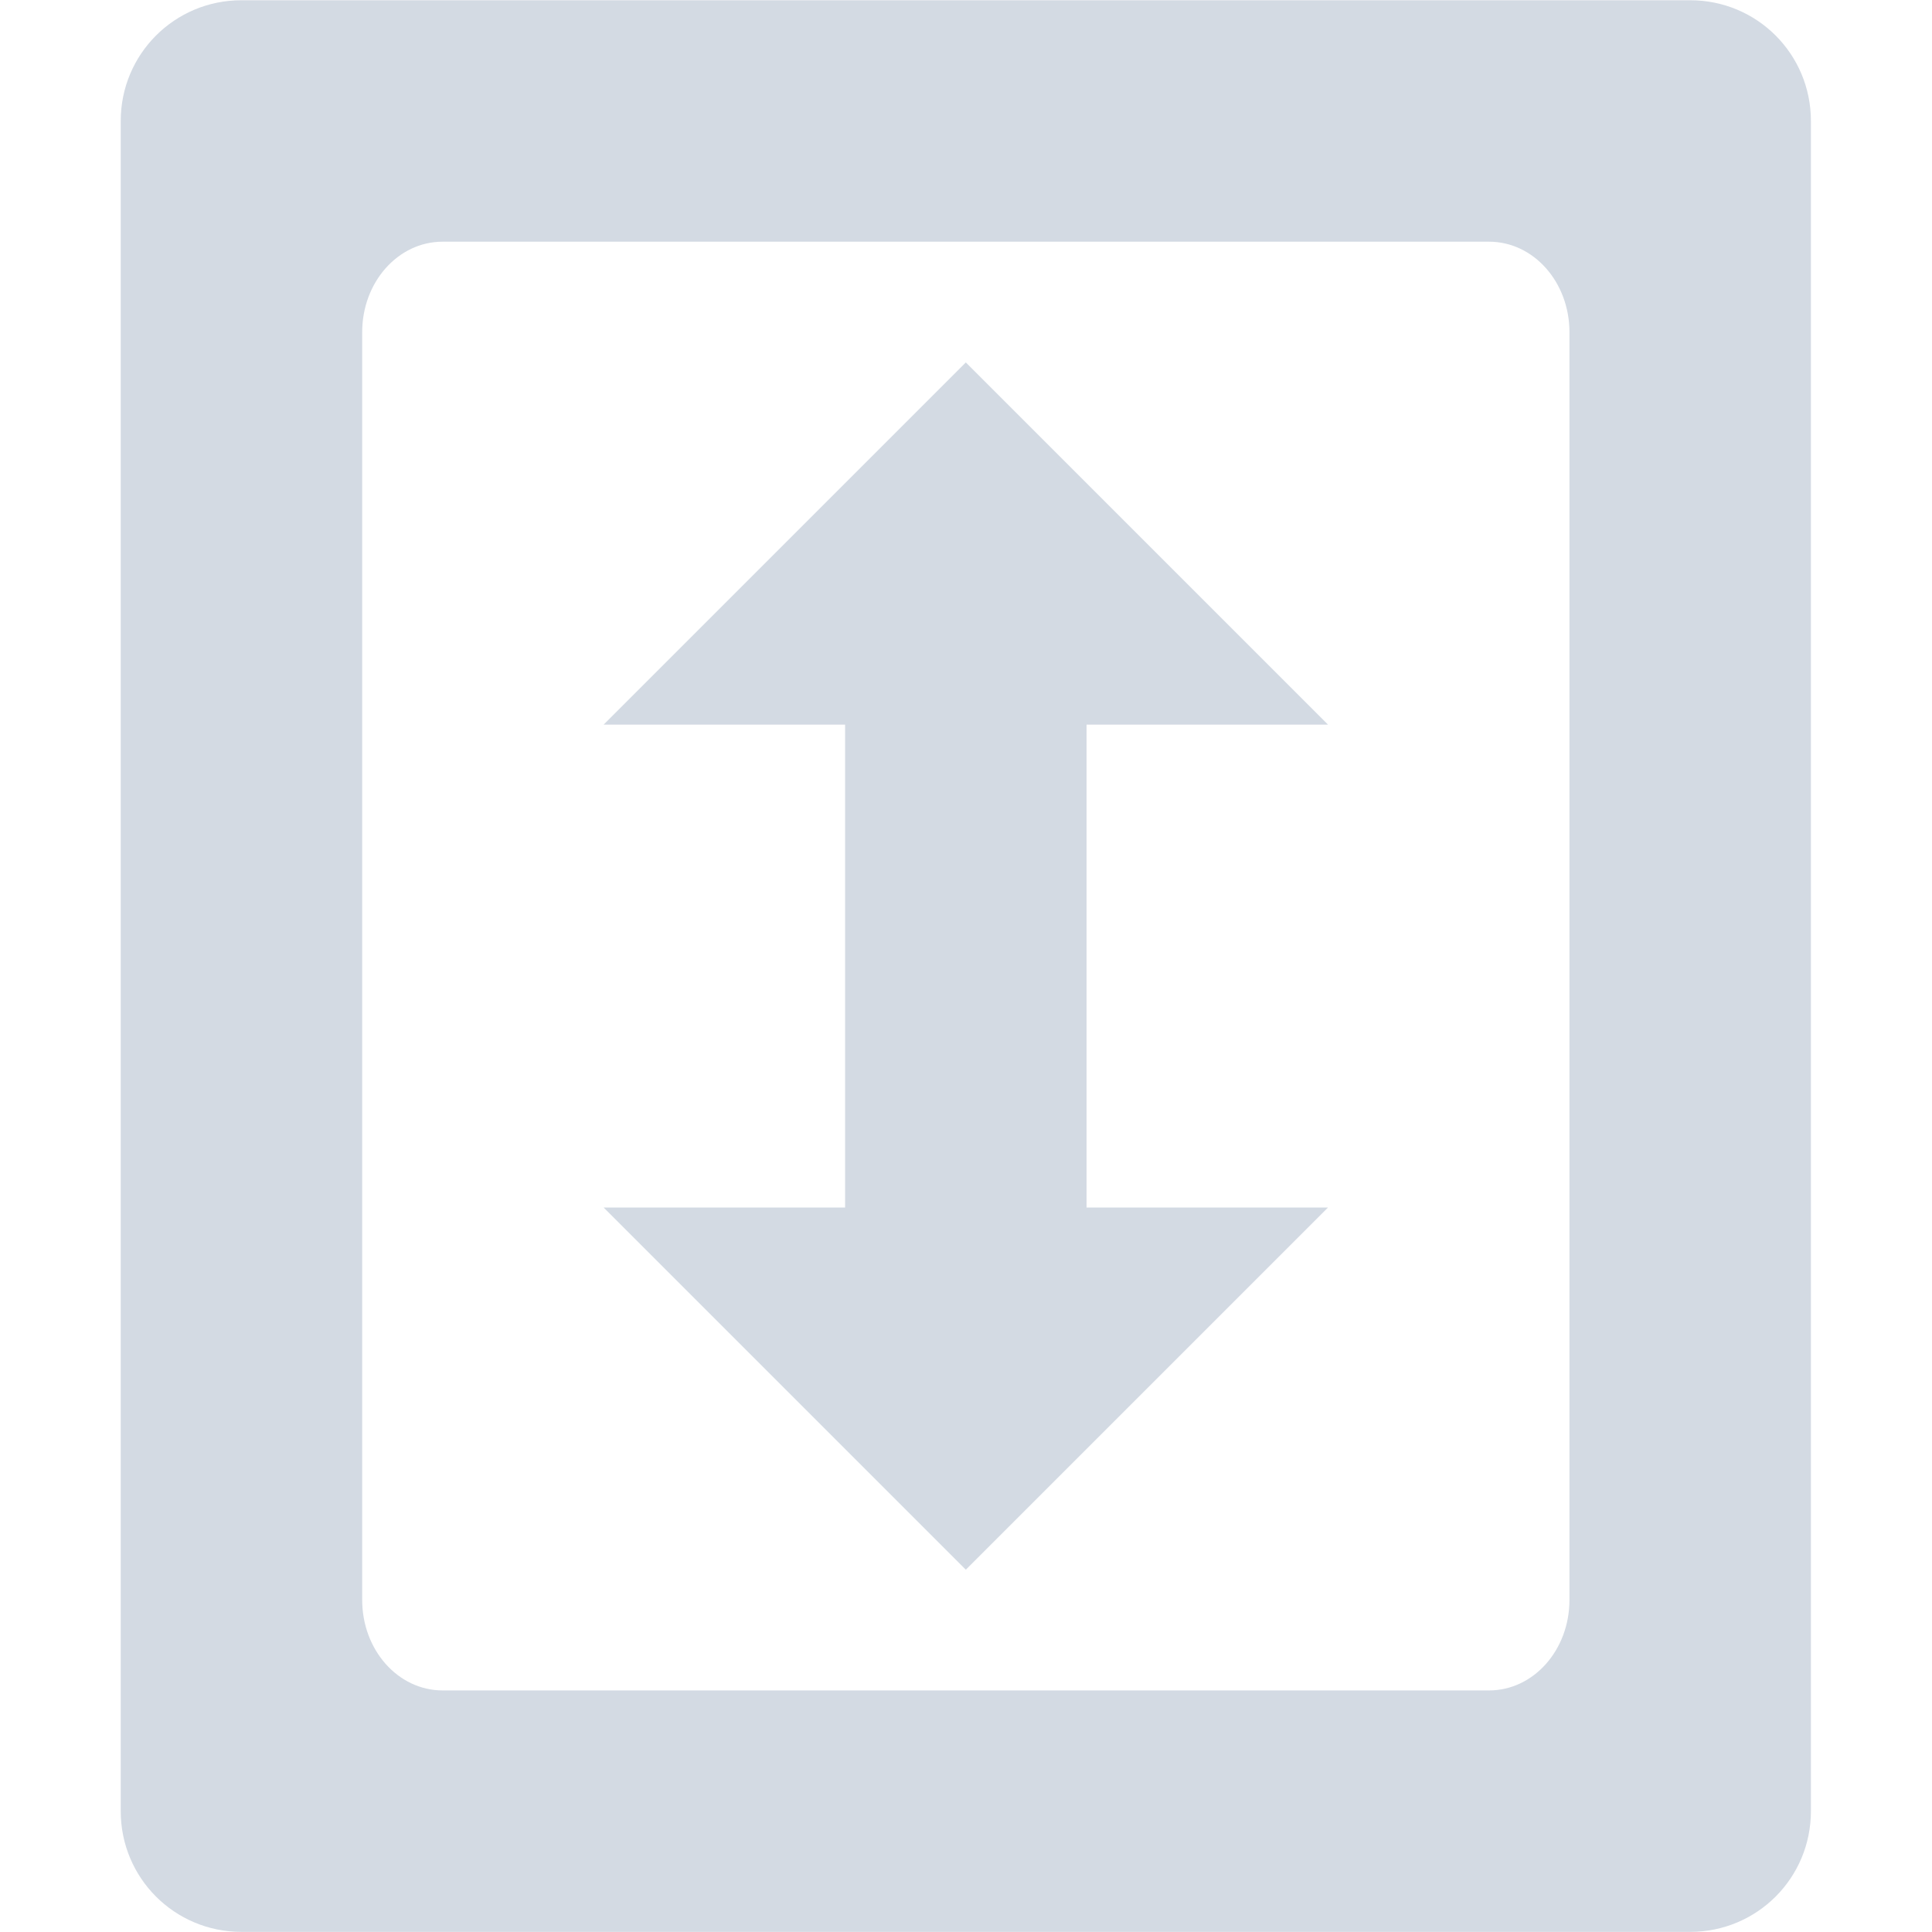
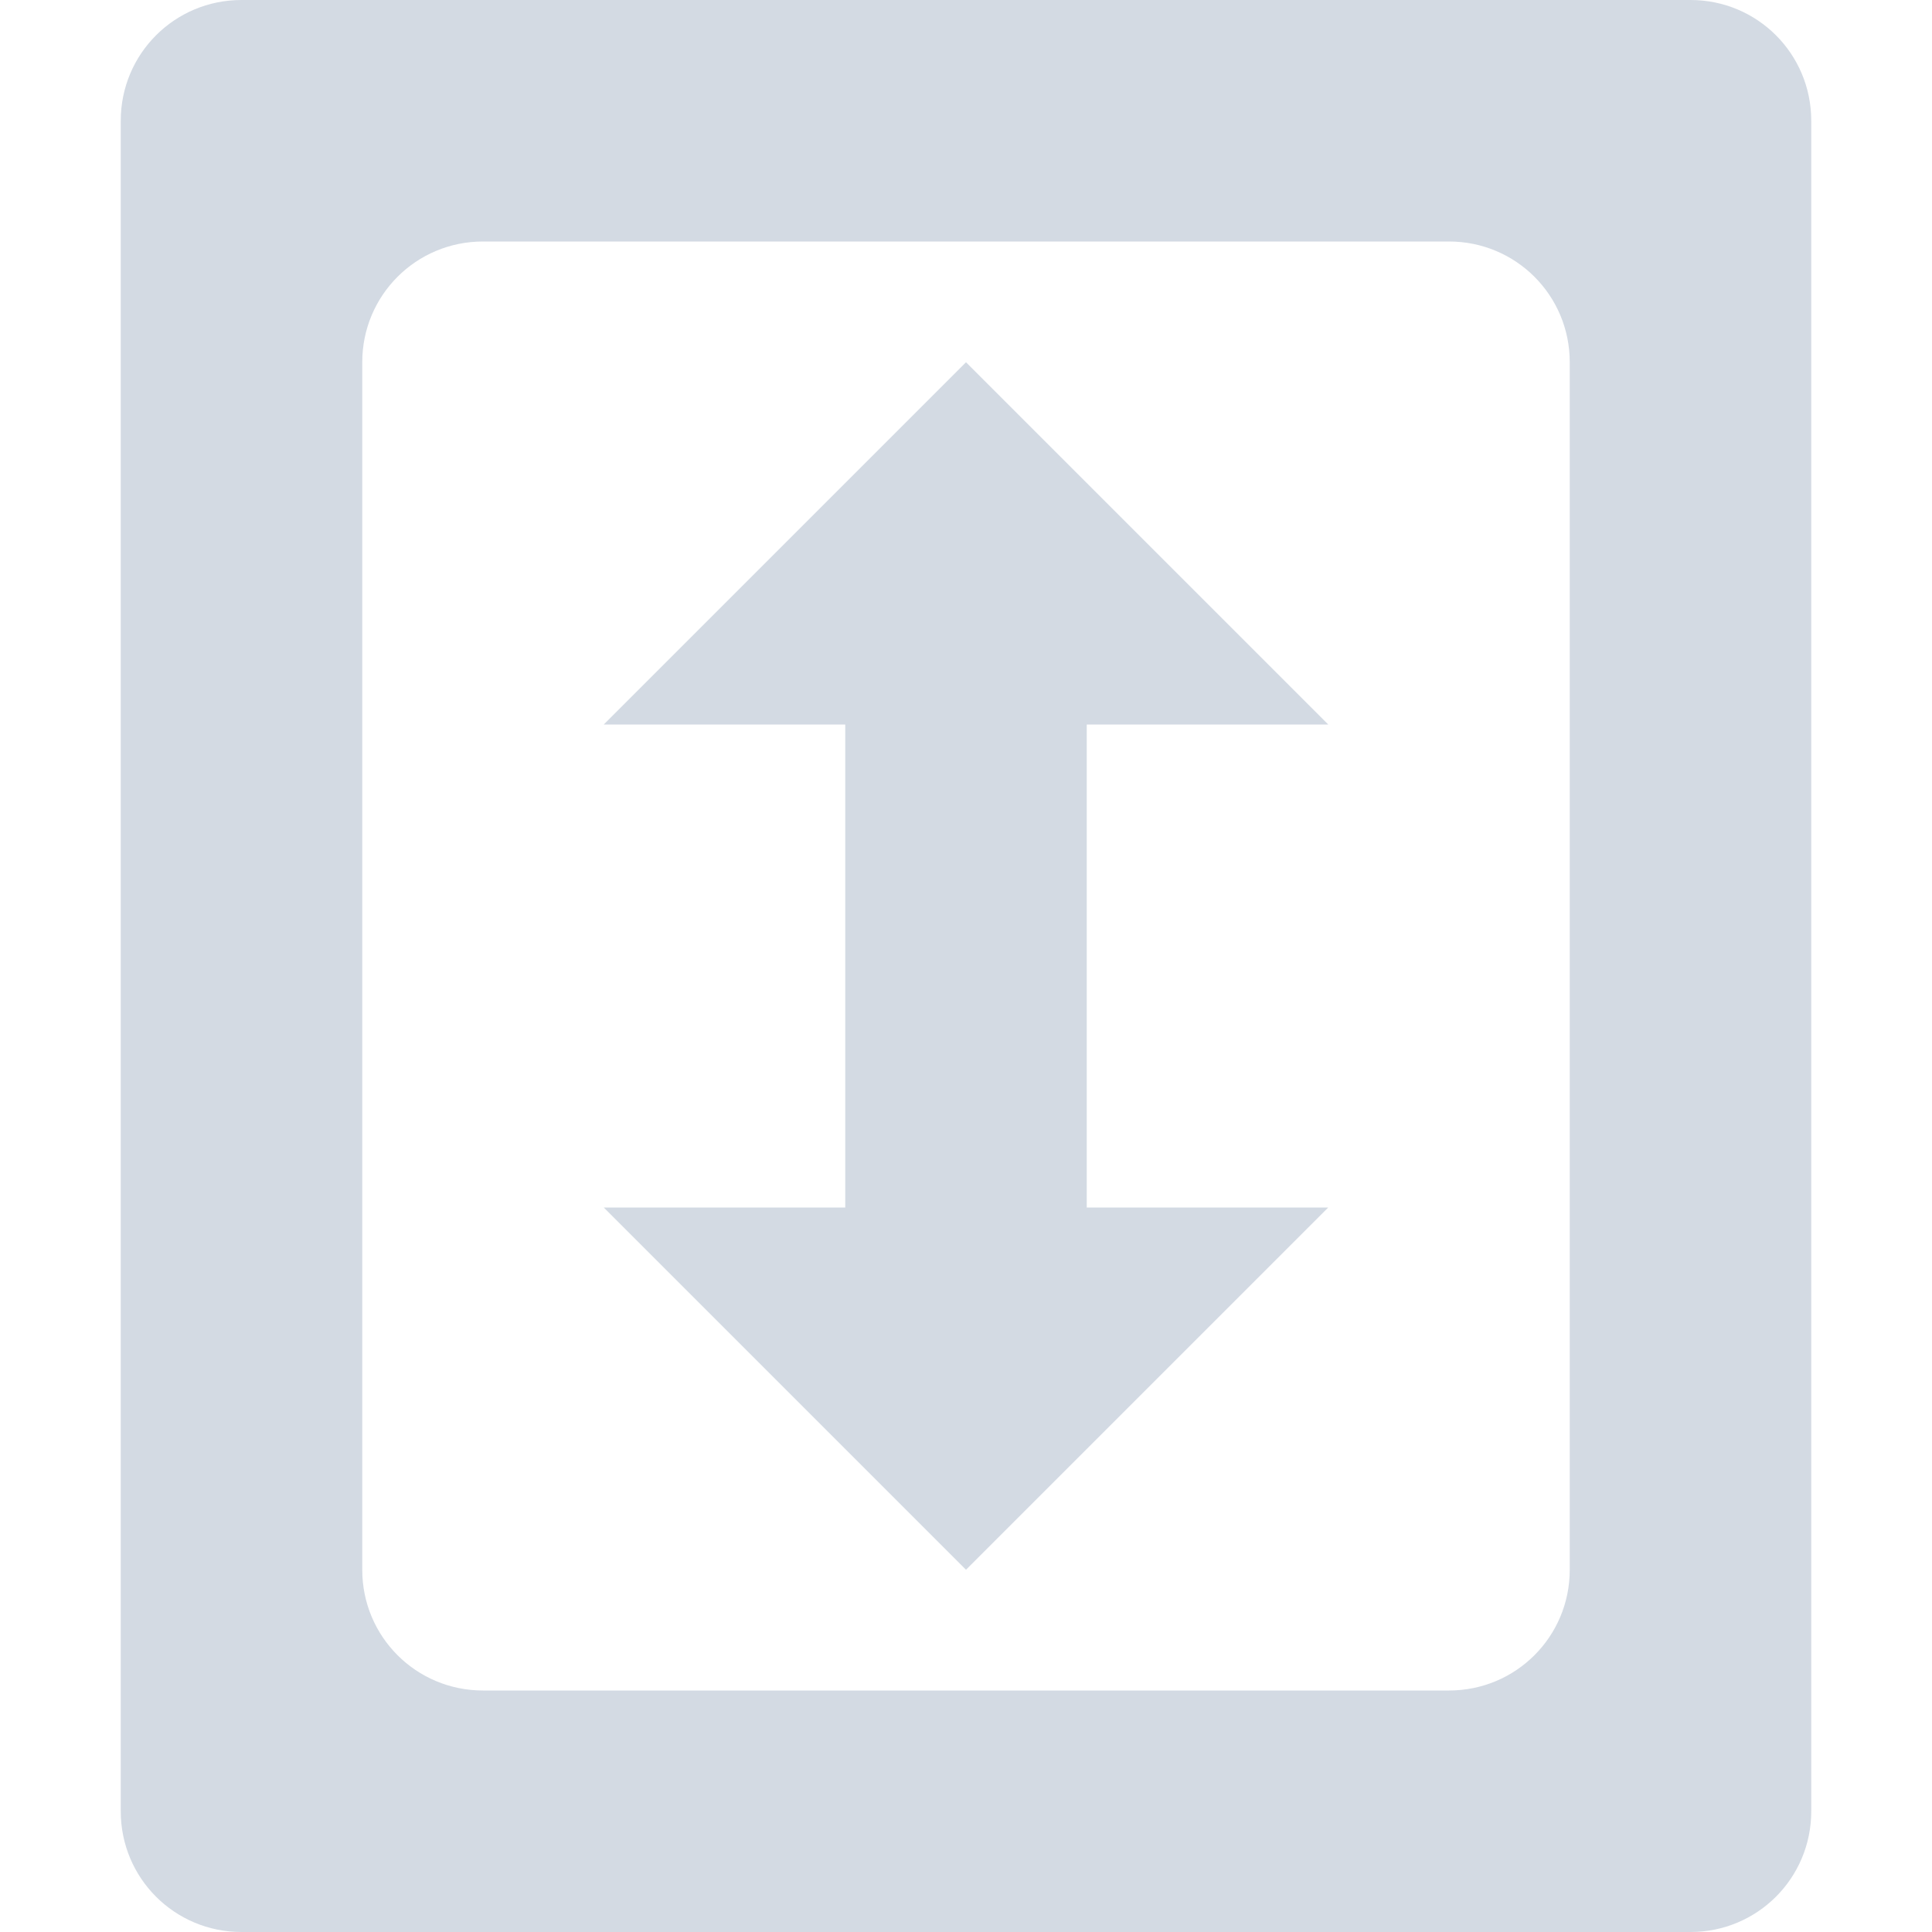
- <svg xmlns="http://www.w3.org/2000/svg" style="enable-background:new" width="16" height="16.003" version="1.1">
-   <path style="fill:#d3dae3;fill-opacity:1" d="m 2,0.002 c -0.554,0 -1,0.446 -1,1 V 15.002 c 0,0.554 0.446,1 1,1 h 12 c 0.554,0 1,-0.446 1,-1 V 1.002 c 0,-0.554 -0.446,-1 -1,-1 z M 3.666,2.002 h 8.668 c 0.369,0 0.666,0.335 0.666,0.75 V 13.252 c 0,0.415 -0.297,0.75 -0.666,0.75 H 3.666 c -0.369,0 -0.666,-0.335 -0.666,-0.75 V 2.752 c 0,-0.415 0.297,-0.75 0.666,-0.75 z M 8,3.002 5,6.002 h 2 v 4 H 5 l 3,3 3,-3 H 9 v -4 h 2 z" />
+ <svg xmlns="http://www.w3.org/2000/svg" width="16" height="16" version="1.1">
+   <path style="fill:#d3dae3" d="M 2,0 C 1.446,0 1,0.446 1,1 V 15 C 1,15.554 1.446,16 2,16 H 14 C 14.554,16 15,15.554 15,15 V 1 C 15,0.446 14.554,0 14,0 Z M 4,2 H 12 C 12.554,2 13,2.446 13,3 V 13 C 13,13.554 12.554,14 12,14 H 4 C 3.446,14 3,13.554 3,13 V 3 C 3,2.446 3.446,2 4,2 Z M 8,3 5,6 H 7 V 10 H 5 L 8,13 11,10 H 9 V 6 H 11 Z" />
</svg>
